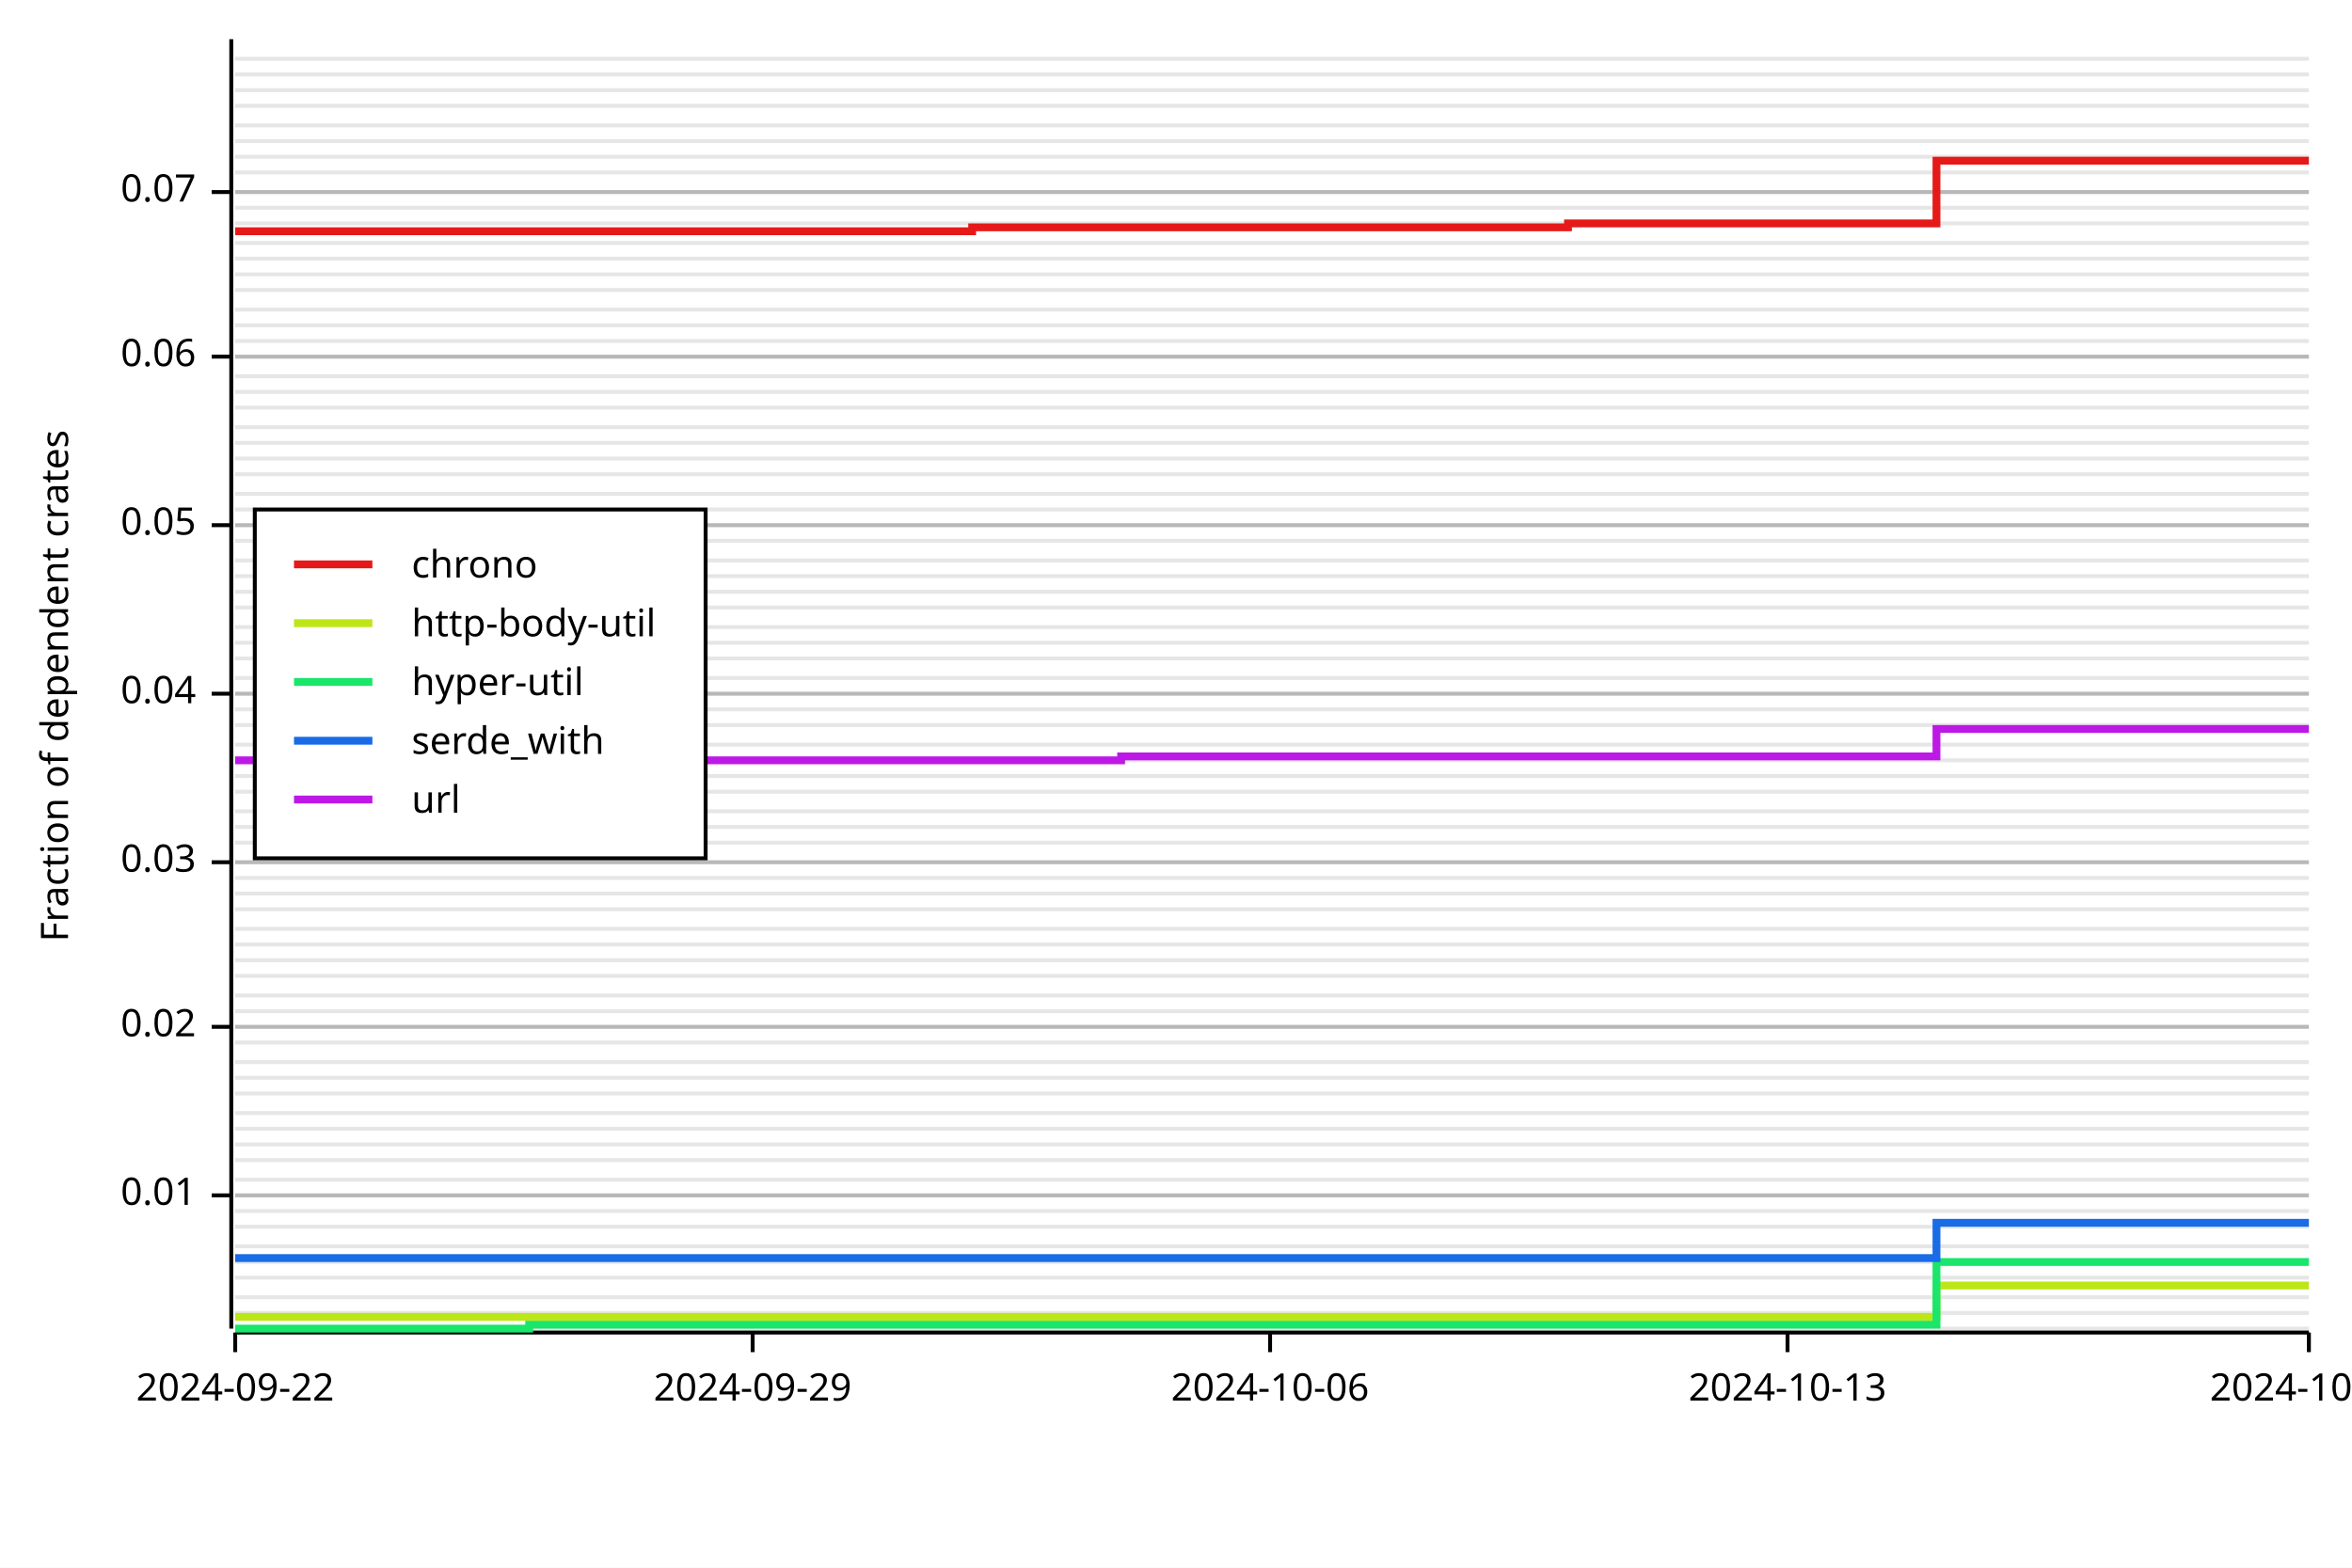
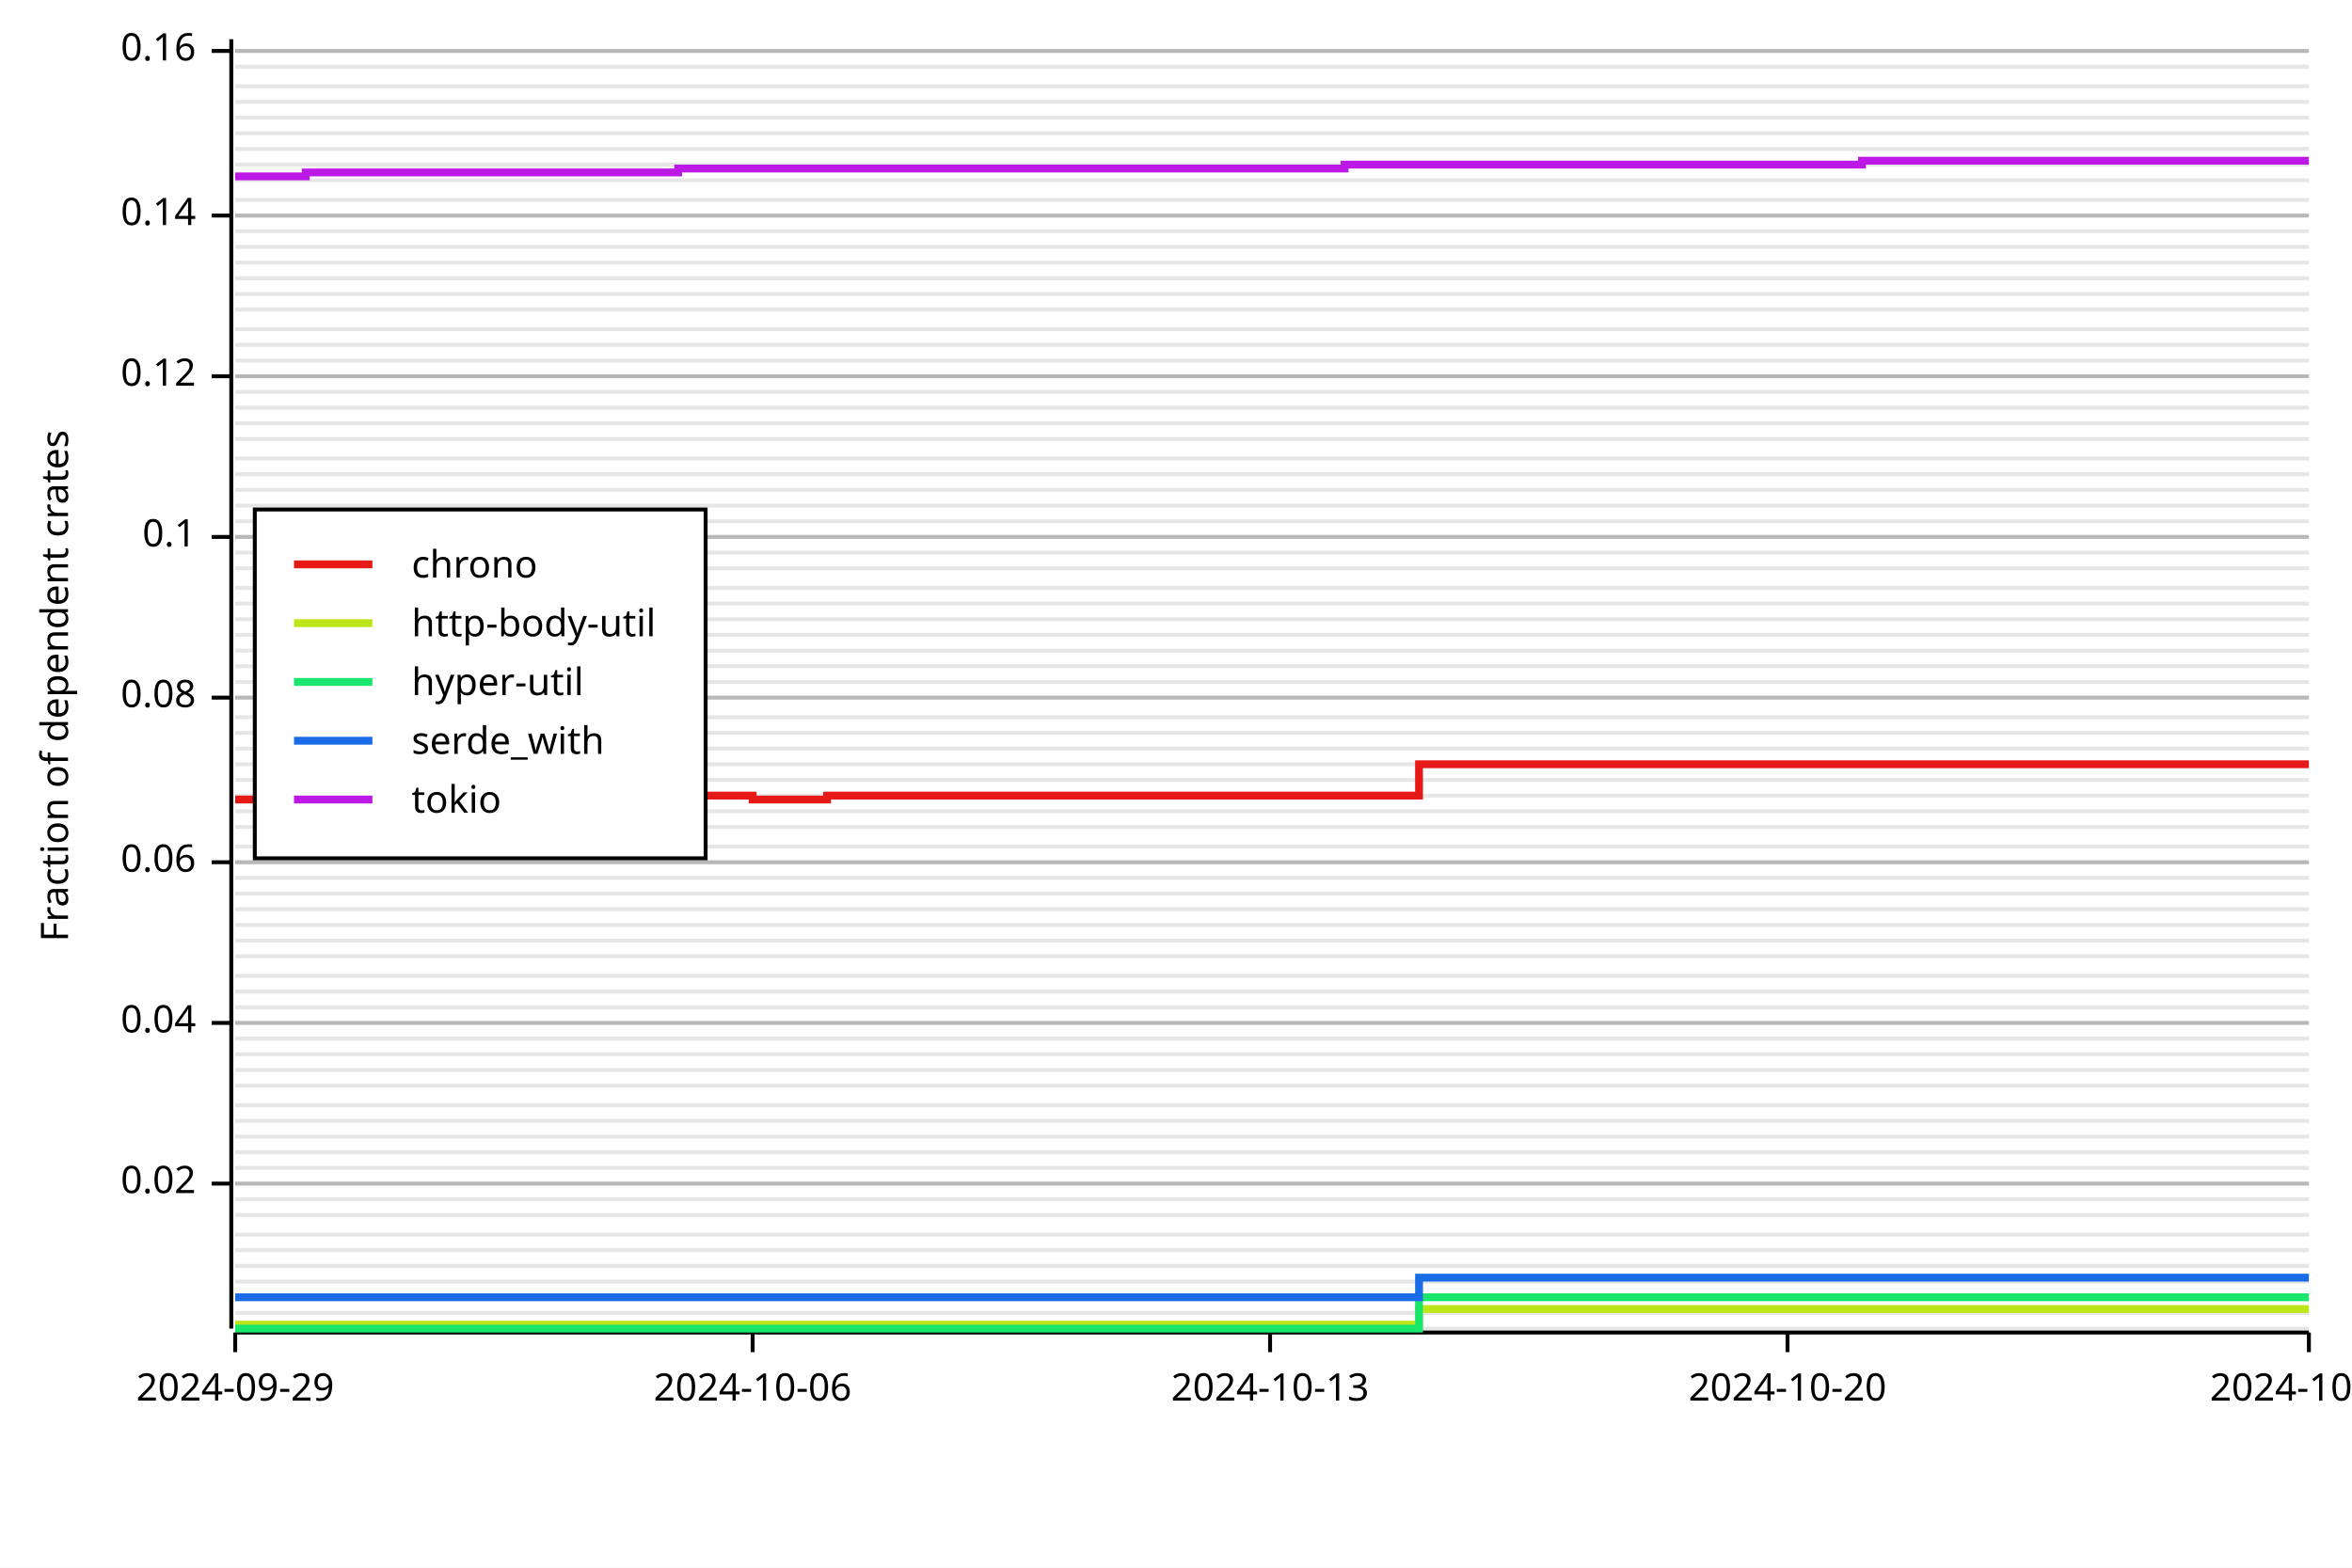
<svg xmlns="http://www.w3.org/2000/svg" width="600" height="400" viewBox="0 0 600 400">
  <rect x="0" y="0" width="600" height="400" opacity="1" fill="#FFFFFF" stroke="none" />
  <line opacity="0.1" stroke="#000000" stroke-width="1" x1="60" y1="339" x2="589" y2="339" />
  <line opacity="0.1" stroke="#000000" stroke-width="1" x1="60" y1="335" x2="589" y2="335" />
  <line opacity="0.1" stroke="#000000" stroke-width="1" x1="60" y1="331" x2="589" y2="331" />
-   <line opacity="0.1" stroke="#000000" stroke-width="1" x1="60" y1="326" x2="589" y2="326" />
-   <line opacity="0.1" stroke="#000000" stroke-width="1" x1="60" y1="322" x2="589" y2="322" />
-   <line opacity="0.1" stroke="#000000" stroke-width="1" x1="60" y1="318" x2="589" y2="318" />
-   <line opacity="0.1" stroke="#000000" stroke-width="1" x1="60" y1="313" x2="589" y2="313" />
-   <line opacity="0.1" stroke="#000000" stroke-width="1" x1="60" y1="309" x2="589" y2="309" />
-   <line opacity="0.1" stroke="#000000" stroke-width="1" x1="60" y1="305" x2="589" y2="305" />
-   <line opacity="0.1" stroke="#000000" stroke-width="1" x1="60" y1="301" x2="589" y2="301" />
-   <line opacity="0.1" stroke="#000000" stroke-width="1" x1="60" y1="296" x2="589" y2="296" />
-   <line opacity="0.1" stroke="#000000" stroke-width="1" x1="60" y1="292" x2="589" y2="292" />
-   <line opacity="0.1" stroke="#000000" stroke-width="1" x1="60" y1="288" x2="589" y2="288" />
-   <line opacity="0.1" stroke="#000000" stroke-width="1" x1="60" y1="284" x2="589" y2="284" />
-   <line opacity="0.1" stroke="#000000" stroke-width="1" x1="60" y1="279" x2="589" y2="279" />
-   <line opacity="0.1" stroke="#000000" stroke-width="1" x1="60" y1="275" x2="589" y2="275" />
-   <line opacity="0.1" stroke="#000000" stroke-width="1" x1="60" y1="271" x2="589" y2="271" />
-   <line opacity="0.1" stroke="#000000" stroke-width="1" x1="60" y1="266" x2="589" y2="266" />
-   <line opacity="0.1" stroke="#000000" stroke-width="1" x1="60" y1="262" x2="589" y2="262" />
-   <line opacity="0.1" stroke="#000000" stroke-width="1" x1="60" y1="258" x2="589" y2="258" />
-   <line opacity="0.1" stroke="#000000" stroke-width="1" x1="60" y1="254" x2="589" y2="254" />
+   <line opacity="0.1" stroke="#000000" stroke-width="1" x1="60" y1="327" x2="589" y2="327" />
+   <line opacity="0.1" stroke="#000000" stroke-width="1" x1="60" y1="323" x2="589" y2="323" />
+   <line opacity="0.1" stroke="#000000" stroke-width="1" x1="60" y1="319" x2="589" y2="319" />
+   <line opacity="0.1" stroke="#000000" stroke-width="1" x1="60" y1="315" x2="589" y2="315" />
+   <line opacity="0.1" stroke="#000000" stroke-width="1" x1="60" y1="310" x2="589" y2="310" />
+   <line opacity="0.1" stroke="#000000" stroke-width="1" x1="60" y1="306" x2="589" y2="306" />
+   <line opacity="0.1" stroke="#000000" stroke-width="1" x1="60" y1="302" x2="589" y2="302" />
+   <line opacity="0.1" stroke="#000000" stroke-width="1" x1="60" y1="298" x2="589" y2="298" />
+   <line opacity="0.1" stroke="#000000" stroke-width="1" x1="60" y1="294" x2="589" y2="294" />
+   <line opacity="0.1" stroke="#000000" stroke-width="1" x1="60" y1="290" x2="589" y2="290" />
+   <line opacity="0.1" stroke="#000000" stroke-width="1" x1="60" y1="286" x2="589" y2="286" />
+   <line opacity="0.1" stroke="#000000" stroke-width="1" x1="60" y1="282" x2="589" y2="282" />
+   <line opacity="0.1" stroke="#000000" stroke-width="1" x1="60" y1="277" x2="589" y2="277" />
+   <line opacity="0.1" stroke="#000000" stroke-width="1" x1="60" y1="273" x2="589" y2="273" />
+   <line opacity="0.1" stroke="#000000" stroke-width="1" x1="60" y1="269" x2="589" y2="269" />
+   <line opacity="0.1" stroke="#000000" stroke-width="1" x1="60" y1="265" x2="589" y2="265" />
+   <line opacity="0.1" stroke="#000000" stroke-width="1" x1="60" y1="261" x2="589" y2="261" />
+   <line opacity="0.1" stroke="#000000" stroke-width="1" x1="60" y1="257" x2="589" y2="257" />
+   <line opacity="0.1" stroke="#000000" stroke-width="1" x1="60" y1="253" x2="589" y2="253" />
  <line opacity="0.1" stroke="#000000" stroke-width="1" x1="60" y1="249" x2="589" y2="249" />
-   <line opacity="0.1" stroke="#000000" stroke-width="1" x1="60" y1="245" x2="589" y2="245" />
-   <line opacity="0.1" stroke="#000000" stroke-width="1" x1="60" y1="241" x2="589" y2="241" />
-   <line opacity="0.1" stroke="#000000" stroke-width="1" x1="60" y1="237" x2="589" y2="237" />
+   <line opacity="0.1" stroke="#000000" stroke-width="1" x1="60" y1="244" x2="589" y2="244" />
+   <line opacity="0.1" stroke="#000000" stroke-width="1" x1="60" y1="240" x2="589" y2="240" />
+   <line opacity="0.1" stroke="#000000" stroke-width="1" x1="60" y1="236" x2="589" y2="236" />
  <line opacity="0.1" stroke="#000000" stroke-width="1" x1="60" y1="232" x2="589" y2="232" />
  <line opacity="0.1" stroke="#000000" stroke-width="1" x1="60" y1="228" x2="589" y2="228" />
  <line opacity="0.1" stroke="#000000" stroke-width="1" x1="60" y1="224" x2="589" y2="224" />
  <line opacity="0.1" stroke="#000000" stroke-width="1" x1="60" y1="220" x2="589" y2="220" />
-   <line opacity="0.1" stroke="#000000" stroke-width="1" x1="60" y1="215" x2="589" y2="215" />
+   <line opacity="0.1" stroke="#000000" stroke-width="1" x1="60" y1="216" x2="589" y2="216" />
  <line opacity="0.1" stroke="#000000" stroke-width="1" x1="60" y1="211" x2="589" y2="211" />
  <line opacity="0.1" stroke="#000000" stroke-width="1" x1="60" y1="207" x2="589" y2="207" />
-   <line opacity="0.1" stroke="#000000" stroke-width="1" x1="60" y1="202" x2="589" y2="202" />
-   <line opacity="0.1" stroke="#000000" stroke-width="1" x1="60" y1="198" x2="589" y2="198" />
-   <line opacity="0.1" stroke="#000000" stroke-width="1" x1="60" y1="194" x2="589" y2="194" />
-   <line opacity="0.1" stroke="#000000" stroke-width="1" x1="60" y1="190" x2="589" y2="190" />
-   <line opacity="0.1" stroke="#000000" stroke-width="1" x1="60" y1="185" x2="589" y2="185" />
-   <line opacity="0.1" stroke="#000000" stroke-width="1" x1="60" y1="181" x2="589" y2="181" />
-   <line opacity="0.1" stroke="#000000" stroke-width="1" x1="60" y1="177" x2="589" y2="177" />
-   <line opacity="0.1" stroke="#000000" stroke-width="1" x1="60" y1="173" x2="589" y2="173" />
-   <line opacity="0.1" stroke="#000000" stroke-width="1" x1="60" y1="168" x2="589" y2="168" />
-   <line opacity="0.1" stroke="#000000" stroke-width="1" x1="60" y1="164" x2="589" y2="164" />
-   <line opacity="0.1" stroke="#000000" stroke-width="1" x1="60" y1="160" x2="589" y2="160" />
-   <line opacity="0.1" stroke="#000000" stroke-width="1" x1="60" y1="155" x2="589" y2="155" />
-   <line opacity="0.1" stroke="#000000" stroke-width="1" x1="60" y1="151" x2="589" y2="151" />
-   <line opacity="0.1" stroke="#000000" stroke-width="1" x1="60" y1="147" x2="589" y2="147" />
-   <line opacity="0.1" stroke="#000000" stroke-width="1" x1="60" y1="143" x2="589" y2="143" />
-   <line opacity="0.1" stroke="#000000" stroke-width="1" x1="60" y1="138" x2="589" y2="138" />
-   <line opacity="0.1" stroke="#000000" stroke-width="1" x1="60" y1="134" x2="589" y2="134" />
-   <line opacity="0.1" stroke="#000000" stroke-width="1" x1="60" y1="130" x2="589" y2="130" />
-   <line opacity="0.1" stroke="#000000" stroke-width="1" x1="60" y1="126" x2="589" y2="126" />
+   <line opacity="0.1" stroke="#000000" stroke-width="1" x1="60" y1="203" x2="589" y2="203" />
+   <line opacity="0.1" stroke="#000000" stroke-width="1" x1="60" y1="199" x2="589" y2="199" />
+   <line opacity="0.1" stroke="#000000" stroke-width="1" x1="60" y1="195" x2="589" y2="195" />
+   <line opacity="0.1" stroke="#000000" stroke-width="1" x1="60" y1="191" x2="589" y2="191" />
+   <line opacity="0.1" stroke="#000000" stroke-width="1" x1="60" y1="187" x2="589" y2="187" />
+   <line opacity="0.1" stroke="#000000" stroke-width="1" x1="60" y1="183" x2="589" y2="183" />
+   <line opacity="0.1" stroke="#000000" stroke-width="1" x1="60" y1="178" x2="589" y2="178" />
+   <line opacity="0.1" stroke="#000000" stroke-width="1" x1="60" y1="174" x2="589" y2="174" />
+   <line opacity="0.1" stroke="#000000" stroke-width="1" x1="60" y1="170" x2="589" y2="170" />
+   <line opacity="0.1" stroke="#000000" stroke-width="1" x1="60" y1="166" x2="589" y2="166" />
+   <line opacity="0.1" stroke="#000000" stroke-width="1" x1="60" y1="162" x2="589" y2="162" />
+   <line opacity="0.1" stroke="#000000" stroke-width="1" x1="60" y1="158" x2="589" y2="158" />
+   <line opacity="0.1" stroke="#000000" stroke-width="1" x1="60" y1="154" x2="589" y2="154" />
+   <line opacity="0.1" stroke="#000000" stroke-width="1" x1="60" y1="150" x2="589" y2="150" />
+   <line opacity="0.1" stroke="#000000" stroke-width="1" x1="60" y1="145" x2="589" y2="145" />
+   <line opacity="0.1" stroke="#000000" stroke-width="1" x1="60" y1="141" x2="589" y2="141" />
+   <line opacity="0.1" stroke="#000000" stroke-width="1" x1="60" y1="137" x2="589" y2="137" />
+   <line opacity="0.1" stroke="#000000" stroke-width="1" x1="60" y1="133" x2="589" y2="133" />
+   <line opacity="0.1" stroke="#000000" stroke-width="1" x1="60" y1="129" x2="589" y2="129" />
+   <line opacity="0.1" stroke="#000000" stroke-width="1" x1="60" y1="125" x2="589" y2="125" />
  <line opacity="0.1" stroke="#000000" stroke-width="1" x1="60" y1="121" x2="589" y2="121" />
  <line opacity="0.1" stroke="#000000" stroke-width="1" x1="60" y1="117" x2="589" y2="117" />
-   <line opacity="0.1" stroke="#000000" stroke-width="1" x1="60" y1="113" x2="589" y2="113" />
-   <line opacity="0.1" stroke="#000000" stroke-width="1" x1="60" y1="109" x2="589" y2="109" />
+   <line opacity="0.1" stroke="#000000" stroke-width="1" x1="60" y1="112" x2="589" y2="112" />
+   <line opacity="0.1" stroke="#000000" stroke-width="1" x1="60" y1="108" x2="589" y2="108" />
  <line opacity="0.1" stroke="#000000" stroke-width="1" x1="60" y1="104" x2="589" y2="104" />
  <line opacity="0.1" stroke="#000000" stroke-width="1" x1="60" y1="100" x2="589" y2="100" />
  <line opacity="0.1" stroke="#000000" stroke-width="1" x1="60" y1="96" x2="589" y2="96" />
-   <line opacity="0.1" stroke="#000000" stroke-width="1" x1="60" y1="91" x2="589" y2="91" />
-   <line opacity="0.1" stroke="#000000" stroke-width="1" x1="60" y1="87" x2="589" y2="87" />
-   <line opacity="0.1" stroke="#000000" stroke-width="1" x1="60" y1="83" x2="589" y2="83" />
+   <line opacity="0.1" stroke="#000000" stroke-width="1" x1="60" y1="92" x2="589" y2="92" />
+   <line opacity="0.1" stroke="#000000" stroke-width="1" x1="60" y1="88" x2="589" y2="88" />
+   <line opacity="0.1" stroke="#000000" stroke-width="1" x1="60" y1="84" x2="589" y2="84" />
  <line opacity="0.1" stroke="#000000" stroke-width="1" x1="60" y1="79" x2="589" y2="79" />
-   <line opacity="0.1" stroke="#000000" stroke-width="1" x1="60" y1="74" x2="589" y2="74" />
-   <line opacity="0.1" stroke="#000000" stroke-width="1" x1="60" y1="70" x2="589" y2="70" />
-   <line opacity="0.1" stroke="#000000" stroke-width="1" x1="60" y1="66" x2="589" y2="66" />
-   <line opacity="0.1" stroke="#000000" stroke-width="1" x1="60" y1="62" x2="589" y2="62" />
-   <line opacity="0.1" stroke="#000000" stroke-width="1" x1="60" y1="57" x2="589" y2="57" />
-   <line opacity="0.1" stroke="#000000" stroke-width="1" x1="60" y1="53" x2="589" y2="53" />
-   <line opacity="0.1" stroke="#000000" stroke-width="1" x1="60" y1="49" x2="589" y2="49" />
-   <line opacity="0.1" stroke="#000000" stroke-width="1" x1="60" y1="44" x2="589" y2="44" />
-   <line opacity="0.1" stroke="#000000" stroke-width="1" x1="60" y1="40" x2="589" y2="40" />
-   <line opacity="0.1" stroke="#000000" stroke-width="1" x1="60" y1="36" x2="589" y2="36" />
-   <line opacity="0.1" stroke="#000000" stroke-width="1" x1="60" y1="32" x2="589" y2="32" />
-   <line opacity="0.1" stroke="#000000" stroke-width="1" x1="60" y1="27" x2="589" y2="27" />
-   <line opacity="0.1" stroke="#000000" stroke-width="1" x1="60" y1="23" x2="589" y2="23" />
-   <line opacity="0.1" stroke="#000000" stroke-width="1" x1="60" y1="19" x2="589" y2="19" />
-   <line opacity="0.1" stroke="#000000" stroke-width="1" x1="60" y1="15" x2="589" y2="15" />
+   <line opacity="0.1" stroke="#000000" stroke-width="1" x1="60" y1="75" x2="589" y2="75" />
+   <line opacity="0.1" stroke="#000000" stroke-width="1" x1="60" y1="71" x2="589" y2="71" />
+   <line opacity="0.1" stroke="#000000" stroke-width="1" x1="60" y1="67" x2="589" y2="67" />
+   <line opacity="0.1" stroke="#000000" stroke-width="1" x1="60" y1="63" x2="589" y2="63" />
+   <line opacity="0.1" stroke="#000000" stroke-width="1" x1="60" y1="59" x2="589" y2="59" />
+   <line opacity="0.1" stroke="#000000" stroke-width="1" x1="60" y1="55" x2="589" y2="55" />
+   <line opacity="0.1" stroke="#000000" stroke-width="1" x1="60" y1="51" x2="589" y2="51" />
+   <line opacity="0.1" stroke="#000000" stroke-width="1" x1="60" y1="46" x2="589" y2="46" />
+   <line opacity="0.1" stroke="#000000" stroke-width="1" x1="60" y1="42" x2="589" y2="42" />
+   <line opacity="0.1" stroke="#000000" stroke-width="1" x1="60" y1="38" x2="589" y2="38" />
+   <line opacity="0.1" stroke="#000000" stroke-width="1" x1="60" y1="34" x2="589" y2="34" />
+   <line opacity="0.1" stroke="#000000" stroke-width="1" x1="60" y1="30" x2="589" y2="30" />
+   <line opacity="0.1" stroke="#000000" stroke-width="1" x1="60" y1="26" x2="589" y2="26" />
+   <line opacity="0.1" stroke="#000000" stroke-width="1" x1="60" y1="22" x2="589" y2="22" />
+   <line opacity="0.1" stroke="#000000" stroke-width="1" x1="60" y1="17" x2="589" y2="17" />
+   <line opacity="0.1" stroke="#000000" stroke-width="1" x1="60" y1="13" x2="589" y2="13" />
  <text x="10" y="175" dy="0.76em" text-anchor="middle" font-family="sans-serif" font-size="9.677" opacity="1" fill="#000000" transform="rotate(270, 10, 175)">
Fraction of dependent crates
</text>
-   <line opacity="0.2" stroke="#000000" stroke-width="1" x1="60" y1="305" x2="589" y2="305" />
-   <line opacity="0.2" stroke="#000000" stroke-width="1" x1="60" y1="262" x2="589" y2="262" />
+   <line opacity="0.2" stroke="#000000" stroke-width="1" x1="60" y1="302" x2="589" y2="302" />
+   <line opacity="0.2" stroke="#000000" stroke-width="1" x1="60" y1="261" x2="589" y2="261" />
  <line opacity="0.2" stroke="#000000" stroke-width="1" x1="60" y1="220" x2="589" y2="220" />
-   <line opacity="0.2" stroke="#000000" stroke-width="1" x1="60" y1="177" x2="589" y2="177" />
-   <line opacity="0.2" stroke="#000000" stroke-width="1" x1="60" y1="134" x2="589" y2="134" />
-   <line opacity="0.2" stroke="#000000" stroke-width="1" x1="60" y1="91" x2="589" y2="91" />
-   <line opacity="0.2" stroke="#000000" stroke-width="1" x1="60" y1="49" x2="589" y2="49" />
+   <line opacity="0.2" stroke="#000000" stroke-width="1" x1="60" y1="178" x2="589" y2="178" />
+   <line opacity="0.2" stroke="#000000" stroke-width="1" x1="60" y1="137" x2="589" y2="137" />
+   <line opacity="0.2" stroke="#000000" stroke-width="1" x1="60" y1="96" x2="589" y2="96" />
+   <line opacity="0.2" stroke="#000000" stroke-width="1" x1="60" y1="55" x2="589" y2="55" />
+   <line opacity="0.2" stroke="#000000" stroke-width="1" x1="60" y1="13" x2="589" y2="13" />
  <polyline fill="none" opacity="1" stroke="#000000" stroke-width="1" points="59,10 59,339 " />
-   <text x="50" y="305" dy="0.5ex" text-anchor="end" font-family="sans-serif" font-size="9.677" opacity="1" fill="#000000">
- 0.01
- </text>
-   <polyline fill="none" opacity="1" stroke="#000000" stroke-width="1" points="54,305 59,305 " />
-   <text x="50" y="262" dy="0.5ex" text-anchor="end" font-family="sans-serif" font-size="9.677" opacity="1" fill="#000000">
+   <text x="50" y="302" dy="0.5ex" text-anchor="end" font-family="sans-serif" font-size="9.677" opacity="1" fill="#000000">
0.02
</text>
-   <polyline fill="none" opacity="1" stroke="#000000" stroke-width="1" points="54,262 59,262 " />
+   <polyline fill="none" opacity="1" stroke="#000000" stroke-width="1" points="54,302 59,302 " />
+   <text x="50" y="261" dy="0.5ex" text-anchor="end" font-family="sans-serif" font-size="9.677" opacity="1" fill="#000000">
+ 0.04
+ </text>
+   <polyline fill="none" opacity="1" stroke="#000000" stroke-width="1" points="54,261 59,261 " />
  <text x="50" y="220" dy="0.5ex" text-anchor="end" font-family="sans-serif" font-size="9.677" opacity="1" fill="#000000">
- 0.03
+ 0.06
</text>
  <polyline fill="none" opacity="1" stroke="#000000" stroke-width="1" points="54,220 59,220 " />
-   <text x="50" y="177" dy="0.5ex" text-anchor="end" font-family="sans-serif" font-size="9.677" opacity="1" fill="#000000">
- 0.04
+   <text x="50" y="178" dy="0.5ex" text-anchor="end" font-family="sans-serif" font-size="9.677" opacity="1" fill="#000000">
+ 0.08
</text>
-   <polyline fill="none" opacity="1" stroke="#000000" stroke-width="1" points="54,177 59,177 " />
-   <text x="50" y="134" dy="0.5ex" text-anchor="end" font-family="sans-serif" font-size="9.677" opacity="1" fill="#000000">
- 0.05
+   <polyline fill="none" opacity="1" stroke="#000000" stroke-width="1" points="54,178 59,178 " />
+   <text x="50" y="137" dy="0.5ex" text-anchor="end" font-family="sans-serif" font-size="9.677" opacity="1" fill="#000000">
+ 0.1
</text>
-   <polyline fill="none" opacity="1" stroke="#000000" stroke-width="1" points="54,134 59,134 " />
-   <text x="50" y="91" dy="0.5ex" text-anchor="end" font-family="sans-serif" font-size="9.677" opacity="1" fill="#000000">
- 0.06
+   <polyline fill="none" opacity="1" stroke="#000000" stroke-width="1" points="54,137 59,137 " />
+   <text x="50" y="96" dy="0.5ex" text-anchor="end" font-family="sans-serif" font-size="9.677" opacity="1" fill="#000000">
+ 0.12
</text>
-   <polyline fill="none" opacity="1" stroke="#000000" stroke-width="1" points="54,91 59,91 " />
-   <text x="50" y="49" dy="0.5ex" text-anchor="end" font-family="sans-serif" font-size="9.677" opacity="1" fill="#000000">
- 0.07
+   <polyline fill="none" opacity="1" stroke="#000000" stroke-width="1" points="54,96 59,96 " />
+   <text x="50" y="55" dy="0.5ex" text-anchor="end" font-family="sans-serif" font-size="9.677" opacity="1" fill="#000000">
+ 0.14
</text>
-   <polyline fill="none" opacity="1" stroke="#000000" stroke-width="1" points="54,49 59,49 " />
+   <polyline fill="none" opacity="1" stroke="#000000" stroke-width="1" points="54,55 59,55 " />
+   <text x="50" y="13" dy="0.5ex" text-anchor="end" font-family="sans-serif" font-size="9.677" opacity="1" fill="#000000">
+ 0.16
+ </text>
+   <polyline fill="none" opacity="1" stroke="#000000" stroke-width="1" points="54,13 59,13 " />
  <polyline fill="none" opacity="1" stroke="#000000" stroke-width="1" points="60,340 589,340 " />
  <text x="60" y="350" dy="0.76em" text-anchor="middle" font-family="sans-serif" font-size="9.677" opacity="1" fill="#000000">
- 2024-09-22
+ 2024-09-29
</text>
  <polyline fill="none" opacity="1" stroke="#000000" stroke-width="1" points="60,340 60,345 " />
  <text x="192" y="350" dy="0.76em" text-anchor="middle" font-family="sans-serif" font-size="9.677" opacity="1" fill="#000000">
- 2024-09-29
+ 2024-10-06
</text>
  <polyline fill="none" opacity="1" stroke="#000000" stroke-width="1" points="192,340 192,345 " />
  <text x="324" y="350" dy="0.76em" text-anchor="middle" font-family="sans-serif" font-size="9.677" opacity="1" fill="#000000">
- 2024-10-06
+ 2024-10-13
</text>
  <polyline fill="none" opacity="1" stroke="#000000" stroke-width="1" points="324,340 324,345 " />
  <text x="456" y="350" dy="0.76em" text-anchor="middle" font-family="sans-serif" font-size="9.677" opacity="1" fill="#000000">
- 2024-10-13
+ 2024-10-20
</text>
  <polyline fill="none" opacity="1" stroke="#000000" stroke-width="1" points="456,340 456,345 " />
  <text x="589" y="350" dy="0.76em" text-anchor="middle" font-family="sans-serif" font-size="9.677" opacity="1" fill="#000000">
- 2024-10-20
+ 2024-10-27
</text>
  <polyline fill="none" opacity="1" stroke="#000000" stroke-width="1" points="589,340 589,345 " />
-   <polyline fill="none" opacity="1" stroke="#E61919" stroke-width="2" points="60,59 60,59 78,59 78,59 97,59 97,59 116,59 116,59 135,59 135,59 154,59 154,59 173,59 173,59 192,59 192,59 211,59 211,59 230,59 230,59 248,59 248,58 267,58 267,58 286,58 286,58 305,58 305,58 324,58 324,58 343,58 343,58 362,58 362,58 381,58 381,58 400,58 400,57 418,57 418,57 437,57 437,57 456,57 456,57 475,57 475,57 494,57 494,41 513,41 513,41 532,41 532,41 551,41 551,41 570,41 570,41 589,41 " />
-   <polyline fill="none" opacity="1" stroke="#BDE619" stroke-width="2" points="60,336 60,336 78,336 78,336 97,336 97,336 116,336 116,336 135,336 135,336 154,336 154,336 173,336 173,336 192,336 192,336 211,336 211,336 230,336 230,336 248,336 248,336 267,336 267,336 286,336 286,336 305,336 305,336 324,336 324,336 343,336 343,336 362,336 362,336 381,336 381,336 400,336 400,336 418,336 418,336 437,336 437,336 456,336 456,336 475,336 475,336 494,336 494,328 513,328 513,328 532,328 532,328 551,328 551,328 570,328 570,328 589,328 " />
-   <polyline fill="none" opacity="1" stroke="#19E66B" stroke-width="2" points="60,339 60,339 78,339 78,339 97,339 97,339 116,339 116,339 135,339 135,338 154,338 154,338 173,338 173,338 192,338 192,338 211,338 211,338 230,338 230,338 248,338 248,338 267,338 267,338 286,338 286,338 305,338 305,338 324,338 324,338 343,338 343,338 362,338 362,338 381,338 381,338 400,338 400,338 418,338 418,338 437,338 437,338 456,338 456,338 475,338 475,338 494,338 494,322 513,322 513,322 532,322 532,322 551,322 551,322 570,322 570,322 589,322 " />
-   <polyline fill="none" opacity="1" stroke="#196BE6" stroke-width="2" points="60,321 60,321 78,321 78,321 97,321 97,321 116,321 116,321 135,321 135,321 154,321 154,321 173,321 173,321 192,321 192,321 211,321 211,321 230,321 230,321 248,321 248,321 267,321 267,321 286,321 286,321 305,321 305,321 324,321 324,321 343,321 343,321 362,321 362,321 381,321 381,321 400,321 400,321 418,321 418,321 437,321 437,321 456,321 456,321 475,321 475,321 494,321 494,312 513,312 513,312 532,312 532,312 551,312 551,312 570,312 570,312 589,312 " />
-   <polyline fill="none" opacity="1" stroke="#BD19E6" stroke-width="2" points="60,194 60,194 78,194 78,194 97,194 97,194 116,194 116,194 135,194 135,194 154,194 154,194 173,194 173,194 192,194 192,194 211,194 211,194 230,194 230,194 248,194 248,194 267,194 267,194 286,194 286,193 305,193 305,193 324,193 324,193 343,193 343,193 362,193 362,193 381,193 381,193 400,193 400,193 418,193 418,193 437,193 437,193 456,193 456,193 475,193 475,193 494,193 494,186 513,186 513,186 532,186 532,186 551,186 551,186 570,186 570,186 589,186 " />
+   <polyline fill="none" opacity="1" stroke="#E61919" stroke-width="2" points="60,204 60,204 78,204 78,204 97,204 97,204 116,204 116,204 135,204 135,203 154,203 154,204 173,204 173,203 192,203 192,204 211,204 211,203 230,203 230,203 248,203 248,203 267,203 267,203 286,203 286,203 305,203 305,203 324,203 324,203 343,203 343,203 362,203 362,195 381,195 381,195 400,195 400,195 418,195 418,195 437,195 437,195 456,195 456,195 475,195 475,195 494,195 494,195 513,195 513,195 532,195 532,195 551,195 551,195 570,195 570,195 589,195 " />
+   <polyline fill="none" opacity="1" stroke="#BDE619" stroke-width="2" points="60,338 60,338 78,338 78,338 97,338 97,338 116,338 116,338 135,338 135,338 154,338 154,338 173,338 173,338 192,338 192,338 211,338 211,338 230,338 230,338 248,338 248,338 267,338 267,338 286,338 286,338 305,338 305,338 324,338 324,338 343,338 343,338 362,338 362,334 381,334 381,334 400,334 400,334 418,334 418,334 437,334 437,334 456,334 456,334 475,334 475,334 494,334 494,334 513,334 513,334 532,334 532,334 551,334 551,334 570,334 570,334 589,334 " />
+   <polyline fill="none" opacity="1" stroke="#19E66B" stroke-width="2" points="60,339 60,339 78,339 78,339 97,339 97,339 116,339 116,339 135,339 135,339 154,339 154,339 173,339 173,339 192,339 192,339 211,339 211,339 230,339 230,339 248,339 248,339 267,339 267,339 286,339 286,339 305,339 305,339 324,339 324,339 343,339 343,339 362,339 362,331 381,331 381,331 400,331 400,331 418,331 418,331 437,331 437,331 456,331 456,331 475,331 475,331 494,331 494,331 513,331 513,331 532,331 532,331 551,331 551,331 570,331 570,331 589,331 " />
+   <polyline fill="none" opacity="1" stroke="#196BE6" stroke-width="2" points="60,331 60,331 78,331 78,331 97,331 97,331 116,331 116,331 135,331 135,331 154,331 154,331 173,331 173,331 192,331 192,331 211,331 211,331 230,331 230,331 248,331 248,331 267,331 267,331 286,331 286,331 305,331 305,331 324,331 324,331 343,331 343,331 362,331 362,326 381,326 381,326 400,326 400,326 418,326 418,326 437,326 437,326 456,326 456,326 475,326 475,326 494,326 494,326 513,326 513,326 532,326 532,326 551,326 551,326 570,326 570,326 589,326 " />
+   <polyline fill="none" opacity="1" stroke="#BD19E6" stroke-width="2" points="60,45 60,45 78,45 78,44 97,44 97,44 116,44 116,44 135,44 135,44 154,44 154,44 173,44 173,43 192,43 192,43 211,43 211,43 230,43 230,43 248,43 248,43 267,43 267,43 286,43 286,43 305,43 305,43 324,43 324,43 343,43 343,42 362,42 362,42 381,42 381,42 400,42 400,42 418,42 418,42 437,42 437,42 456,42 456,42 475,42 475,41 494,41 494,41 513,41 513,41 532,41 532,41 551,41 551,41 570,41 570,41 589,41 " />
  <rect x="65" y="130" width="115" height="89" opacity="1" fill="#FFFFFF" stroke="none" />
  <rect x="65" y="130" width="115" height="89" opacity="1" fill="none" stroke="#000000" />
  <text x="105" y="140" dy="0.76em" text-anchor="start" font-family="sans-serif" font-size="9.677" opacity="1" fill="#000000">
chrono
</text>
  <text x="105" y="155" dy="0.76em" text-anchor="start" font-family="sans-serif" font-size="9.677" opacity="1" fill="#000000">
http-body-util
</text>
  <text x="105" y="170" dy="0.76em" text-anchor="start" font-family="sans-serif" font-size="9.677" opacity="1" fill="#000000">
hyper-util
</text>
  <text x="105" y="185" dy="0.76em" text-anchor="start" font-family="sans-serif" font-size="9.677" opacity="1" fill="#000000">
serde_with
</text>
  <text x="105" y="200" dy="0.76em" text-anchor="start" font-family="sans-serif" font-size="9.677" opacity="1" fill="#000000">
- url
+ tokio
</text>
  <polyline fill="none" opacity="1" stroke="#E61919" stroke-width="2" points="75,144 95,144 " />
  <polyline fill="none" opacity="1" stroke="#BDE619" stroke-width="2" points="75,159 95,159 " />
  <polyline fill="none" opacity="1" stroke="#19E66B" stroke-width="2" points="75,174 95,174 " />
  <polyline fill="none" opacity="1" stroke="#196BE6" stroke-width="2" points="75,189 95,189 " />
  <polyline fill="none" opacity="1" stroke="#BD19E6" stroke-width="2" points="75,204 95,204 " />
</svg>
